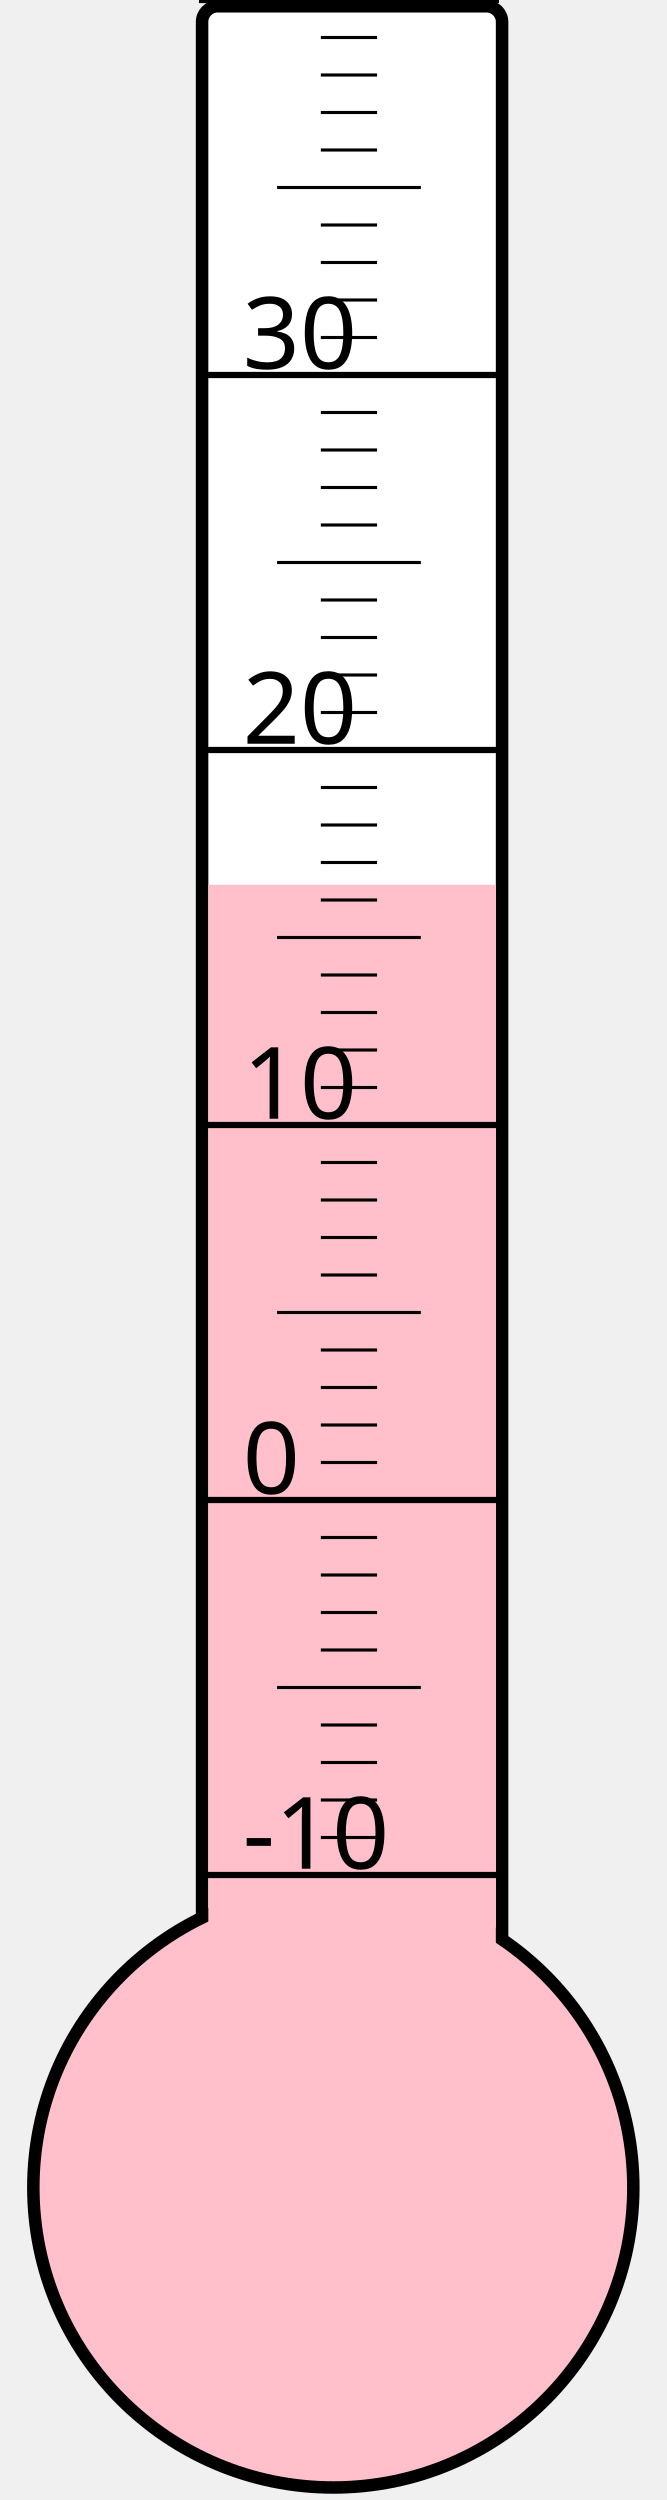
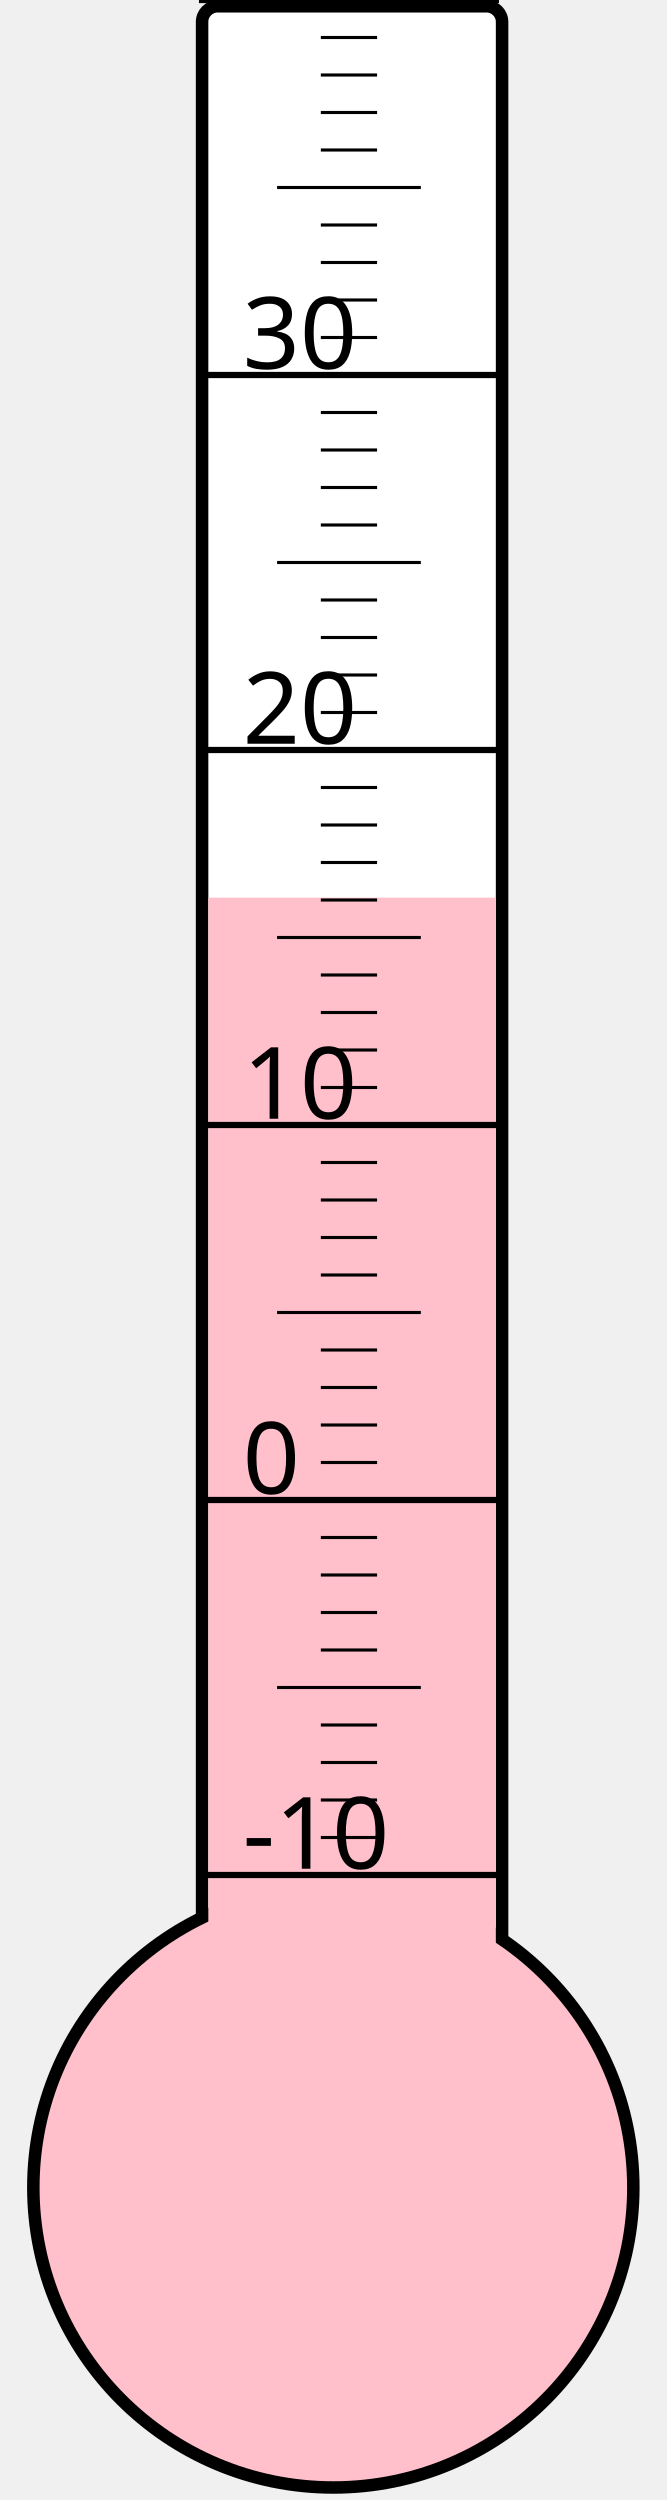
<svg xmlns="http://www.w3.org/2000/svg" width="40px" height="150px" viewBox="0 0 200 800">
  <rect width="200" height="800" x="0" y="0" style="fill: #ffffeb; fill-opacity: 0;" />
  <rect width="96" height="680" x="58" y="2" rx="5" ry="5" style="fill: white; fill-opacity: 1; stroke: black; stroke-width: 4;" />
  <circle cx="100" cy="700" r="96" style="fill: pink; stroke: black; stroke-width: 4;" />
-   <rect width="92" height="416.875" x="60" y="283.125" style="fill: pink; fill-opacity: 1; stroke-width: 0;" />
+   <rect width="92" height="412.75" x="60" y="287.25" style="fill: pink; fill-opacity: 1; stroke-width: 0;" />
  <text x="71" y="598" style="font-family: sans-serif; font-size: 24pt;">-10</text>
  <text x="71" y="478" style="font-family: sans-serif; font-size: 24pt;">0</text>
  <text x="71" y="358" style="font-family: sans-serif; font-size: 24pt;">10</text>
  <text x="71" y="238" style="font-family: sans-serif; font-size: 24pt;">20</text>
  <text x="71" y="118" style="font-family: sans-serif; font-size: 24pt;">30</text>
  <g style="stroke: black;">
    <line x1="57" y1="600" x2="153" y2="600" style="stroke-width: 2;" />
    <line x1="96" y1="588" x2="114" y2="588" style="stroke-width: 1;" />
    <line x1="96" y1="576" x2="114" y2="576" style="stroke-width: 1;" />
    <line x1="96" y1="564" x2="114" y2="564" style="stroke-width: 1;" />
    <line x1="96" y1="552" x2="114" y2="552" style="stroke-width: 1;" />
    <line x1="82" y1="540" x2="128" y2="540" style="stroke-width: 1;" />
    <line x1="96" y1="528" x2="114" y2="528" style="stroke-width: 1;" />
    <line x1="96" y1="516" x2="114" y2="516" style="stroke-width: 1;" />
    <line x1="96" y1="504" x2="114" y2="504" style="stroke-width: 1;" />
    <line x1="96" y1="492" x2="114" y2="492" style="stroke-width: 1;" />
    <line x1="57" y1="480" x2="153" y2="480" style="stroke-width: 2;" />
    <line x1="96" y1="468" x2="114" y2="468" style="stroke-width: 1;" />
    <line x1="96" y1="456" x2="114" y2="456" style="stroke-width: 1;" />
    <line x1="96" y1="444" x2="114" y2="444" style="stroke-width: 1;" />
    <line x1="96" y1="432" x2="114" y2="432" style="stroke-width: 1;" />
    <line x1="82" y1="420" x2="128" y2="420" style="stroke-width: 1;" />
    <line x1="96" y1="408" x2="114" y2="408" style="stroke-width: 1;" />
    <line x1="96" y1="396" x2="114" y2="396" style="stroke-width: 1;" />
    <line x1="96" y1="384" x2="114" y2="384" style="stroke-width: 1;" />
    <line x1="96" y1="372" x2="114" y2="372" style="stroke-width: 1;" />
    <line x1="57" y1="360" x2="153" y2="360" style="stroke-width: 2;" />
    <line x1="96" y1="348" x2="114" y2="348" style="stroke-width: 1;" />
    <line x1="96" y1="336" x2="114" y2="336" style="stroke-width: 1;" />
    <line x1="96" y1="324" x2="114" y2="324" style="stroke-width: 1;" />
    <line x1="96" y1="312" x2="114" y2="312" style="stroke-width: 1;" />
    <line x1="82" y1="300" x2="128" y2="300" style="stroke-width: 1;" />
    <line x1="96" y1="288" x2="114" y2="288" style="stroke-width: 1;" />
    <line x1="96" y1="276" x2="114" y2="276" style="stroke-width: 1;" />
    <line x1="96" y1="264" x2="114" y2="264" style="stroke-width: 1;" />
    <line x1="96" y1="252" x2="114" y2="252" style="stroke-width: 1;" />
    <line x1="57" y1="240" x2="153" y2="240" style="stroke-width: 2;" />
    <line x1="96" y1="228" x2="114" y2="228" style="stroke-width: 1;" />
    <line x1="96" y1="216" x2="114" y2="216" style="stroke-width: 1;" />
    <line x1="96" y1="204" x2="114" y2="204" style="stroke-width: 1;" />
    <line x1="96" y1="192" x2="114" y2="192" style="stroke-width: 1;" />
    <line x1="82" y1="180" x2="128" y2="180" style="stroke-width: 1;" />
    <line x1="96" y1="168" x2="114" y2="168" style="stroke-width: 1;" />
    <line x1="96" y1="156" x2="114" y2="156" style="stroke-width: 1;" />
    <line x1="96" y1="144" x2="114" y2="144" style="stroke-width: 1;" />
    <line x1="96" y1="132" x2="114" y2="132" style="stroke-width: 1;" />
    <line x1="57" y1="120" x2="153" y2="120" style="stroke-width: 2;" />
    <line x1="96" y1="108" x2="114" y2="108" style="stroke-width: 1;" />
    <line x1="96" y1="96" x2="114" y2="96" style="stroke-width: 1;" />
    <line x1="96" y1="84" x2="114" y2="84" style="stroke-width: 1;" />
    <line x1="96" y1="72" x2="114" y2="72" style="stroke-width: 1;" />
    <line x1="82" y1="60" x2="128" y2="60" style="stroke-width: 1;" />
    <line x1="96" y1="48" x2="114" y2="48" style="stroke-width: 1;" />
    <line x1="96" y1="36" x2="114" y2="36" style="stroke-width: 1;" />
    <line x1="96" y1="24" x2="114" y2="24" style="stroke-width: 1;" />
    <line x1="96" y1="12" x2="114" y2="12" style="stroke-width: 1;" />
    <line x1="57" y1="0" x2="153" y2="0" style="stroke-width: 2;" />
  </g>
</svg>
